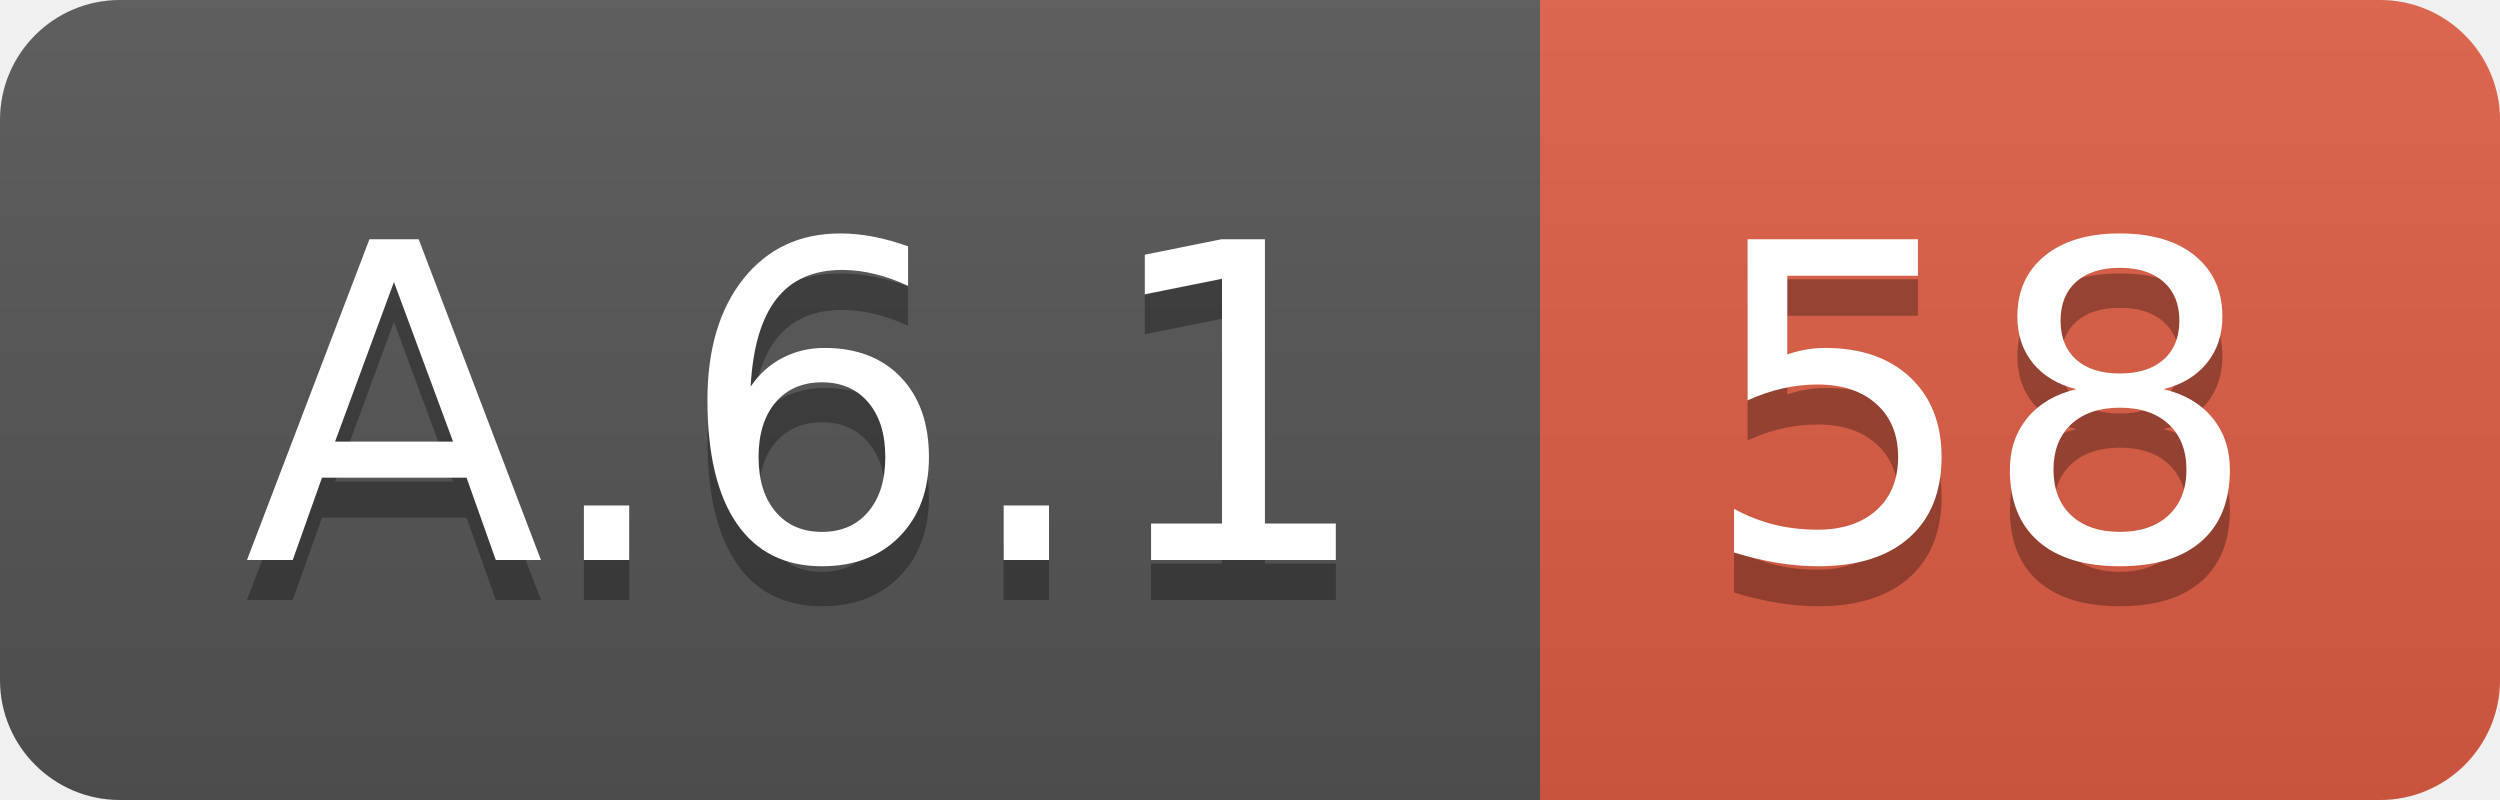
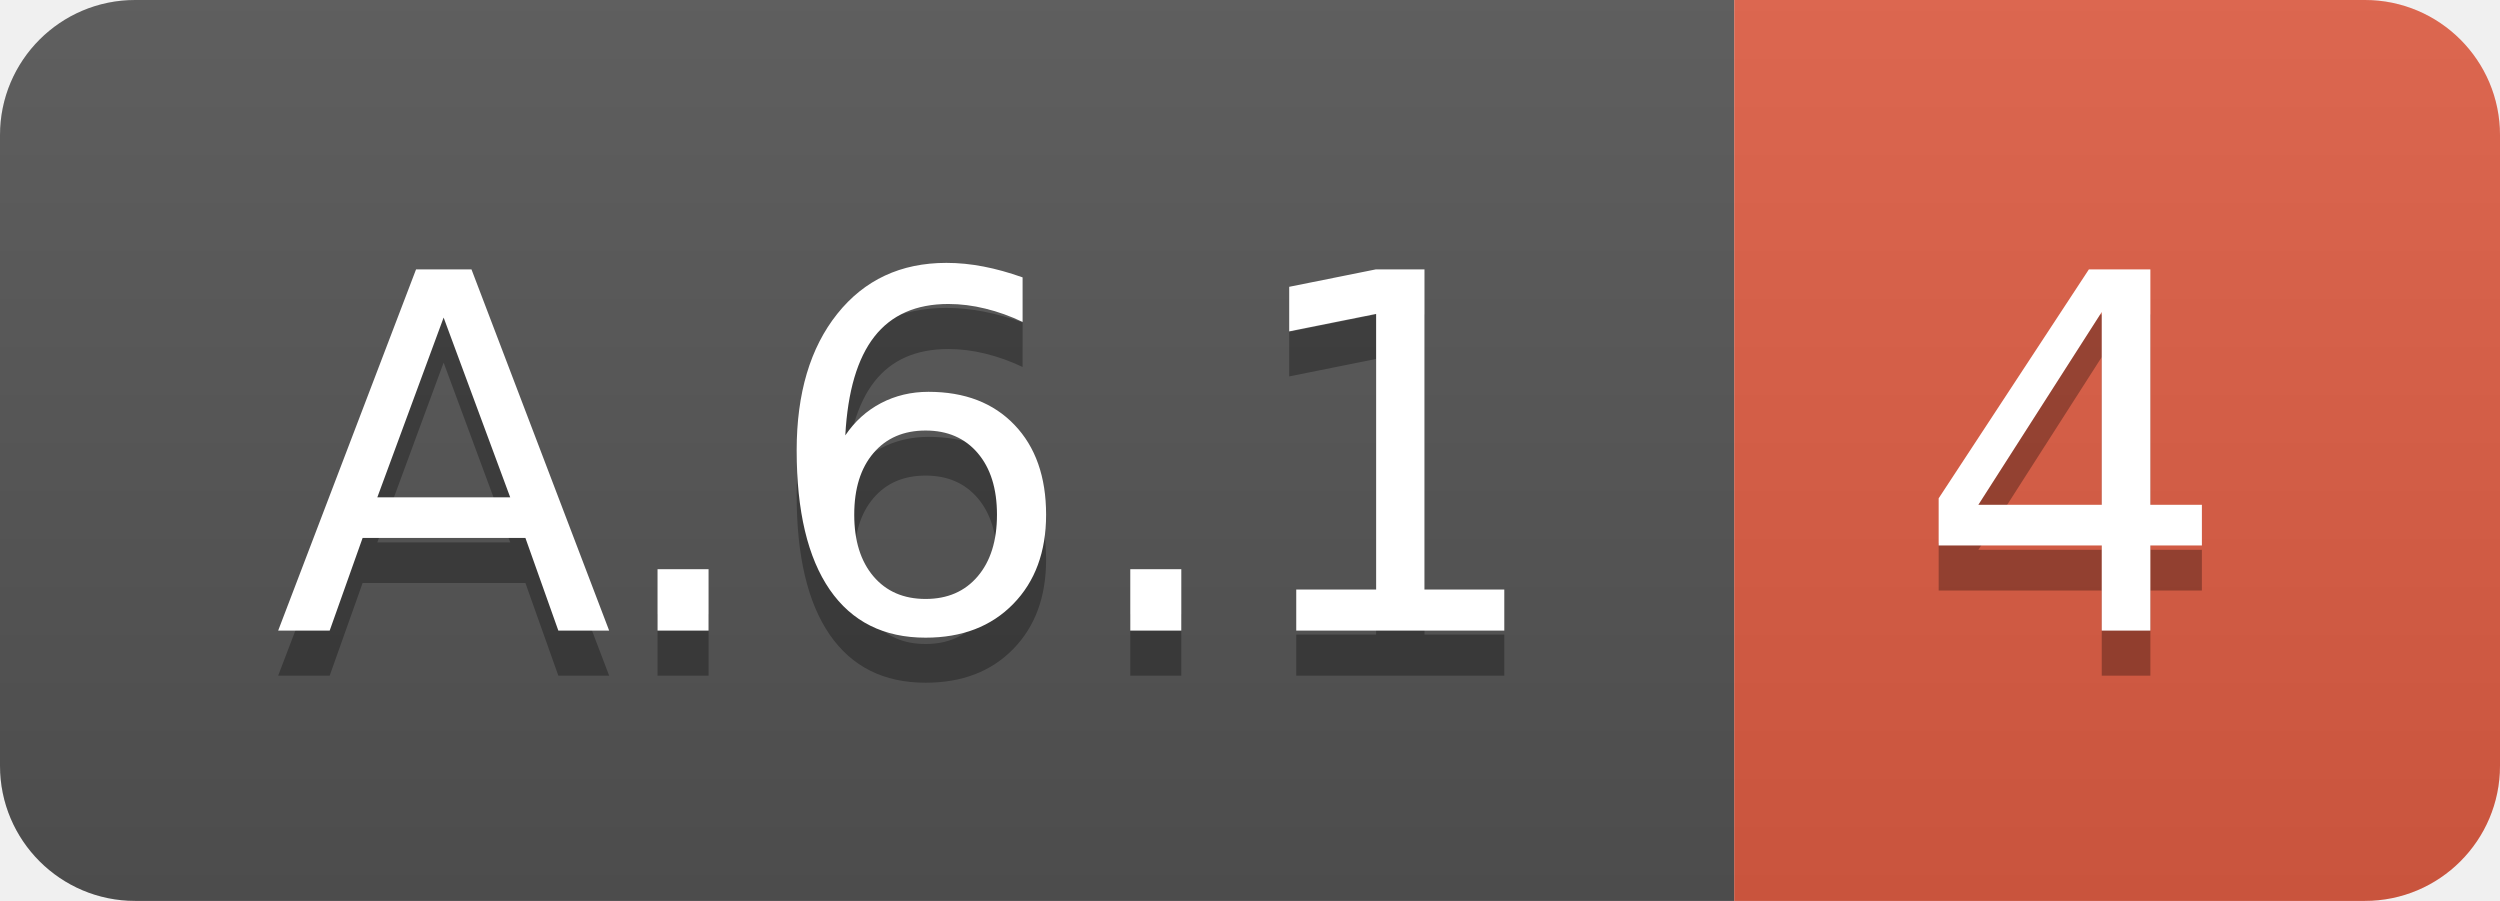
- <svg xmlns="http://www.w3.org/2000/svg" width="62.5" height="20">
+ <svg xmlns="http://www.w3.org/2000/svg" width="55.5" height="20">
  <linearGradient id="smooth" x2="0" y2="100%">
    <stop offset="0" stop-color="#bbb" stop-opacity=".1" />
    <stop offset="1" stop-opacity=".1" />
  </linearGradient>
  <clipPath id="round">
-     <rect width="62.5" height="20" rx="3" fill="#fff" />
+     <rect width="55.5" height="20" rx="3" fill="#fff" />
  </clipPath>
  <g clip-path="url(#round)">
    <rect width="38.5" height="20" fill="#555" />
-     <rect x="38.5" width="24.0" height="20" fill="#e05d44" />
-     <rect width="62.5" height="20" fill="url(#smooth)" />
+     <rect x="38.5" width="17.0" height="20" fill="#e05d44" />
+     <rect width="55.5" height="20" fill="url(#smooth)" />
  </g>
  <g fill="#fff" text-anchor="middle" font-family="DejaVu Sans,Verdana,Geneva,sans-serif" font-size="110">
    <text x="202.5" y="150" fill="#010101" fill-opacity=".3" transform="scale(0.1)" textLength="285.0" lengthAdjust="spacing">A.6.1</text>
    <text x="202.5" y="140" transform="scale(0.1)" textLength="285.0" lengthAdjust="spacing">A.6.1</text>
-     <text x="495.0" y="150" fill="#010101" fill-opacity=".3" transform="scale(0.1)" textLength="140.0" lengthAdjust="spacing">58</text>
-     <text x="495.0" y="140" transform="scale(0.1)" textLength="140.0" lengthAdjust="spacing">58</text>
+     <text x="460.0" y="150" fill="#010101" fill-opacity=".3" transform="scale(0.1)" textLength="70.0" lengthAdjust="spacing">4</text>
+     <text x="460.0" y="140" transform="scale(0.1)" textLength="70.0" lengthAdjust="spacing">4</text>
  </g>
</svg>
